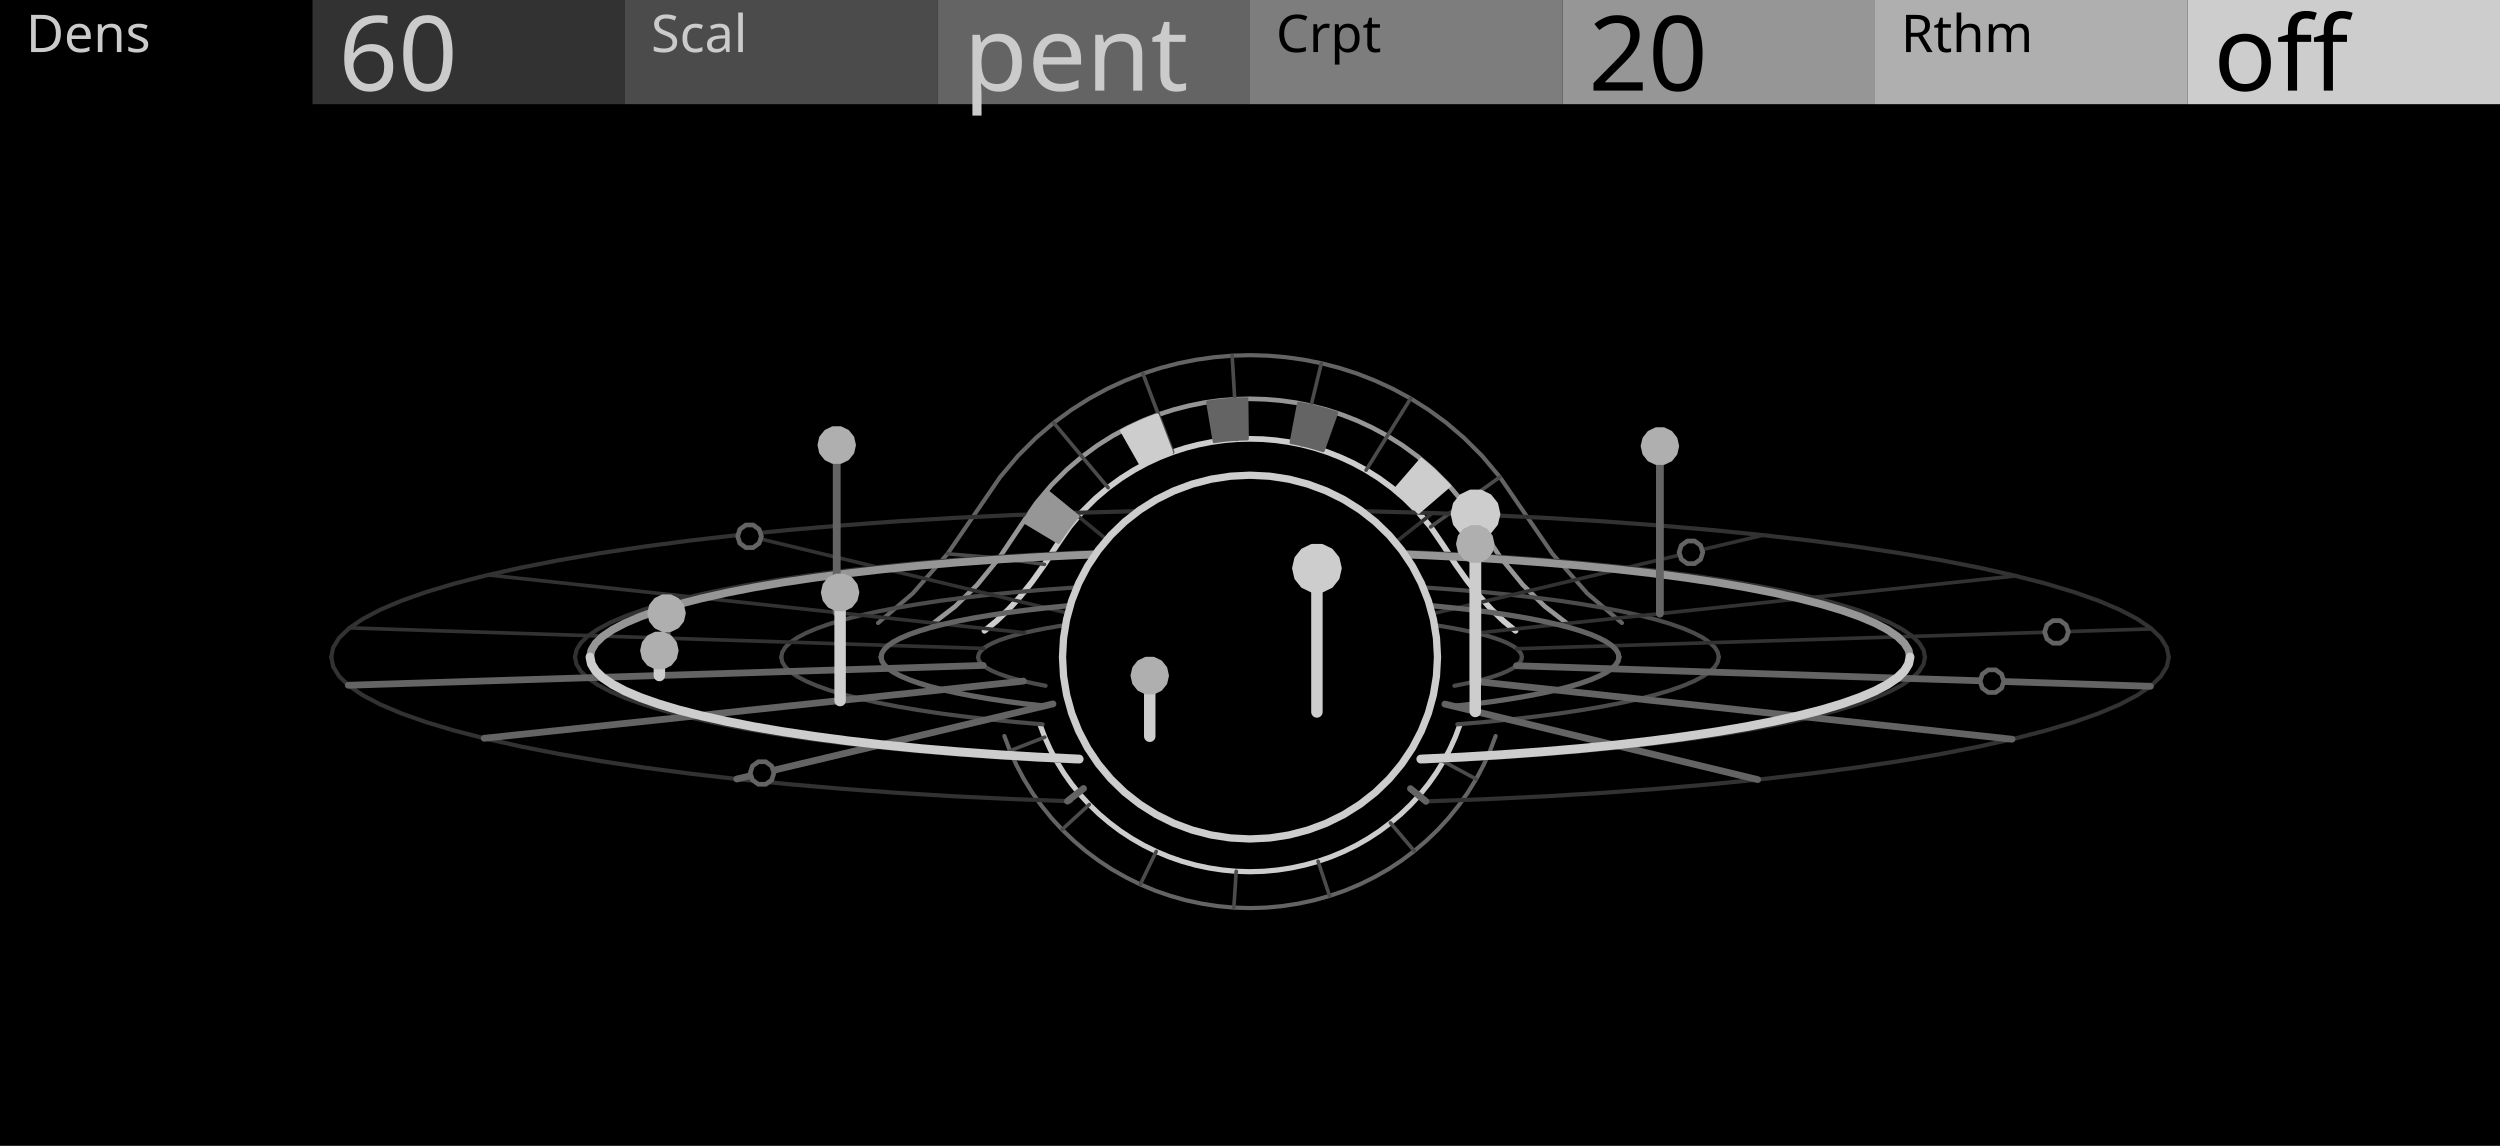
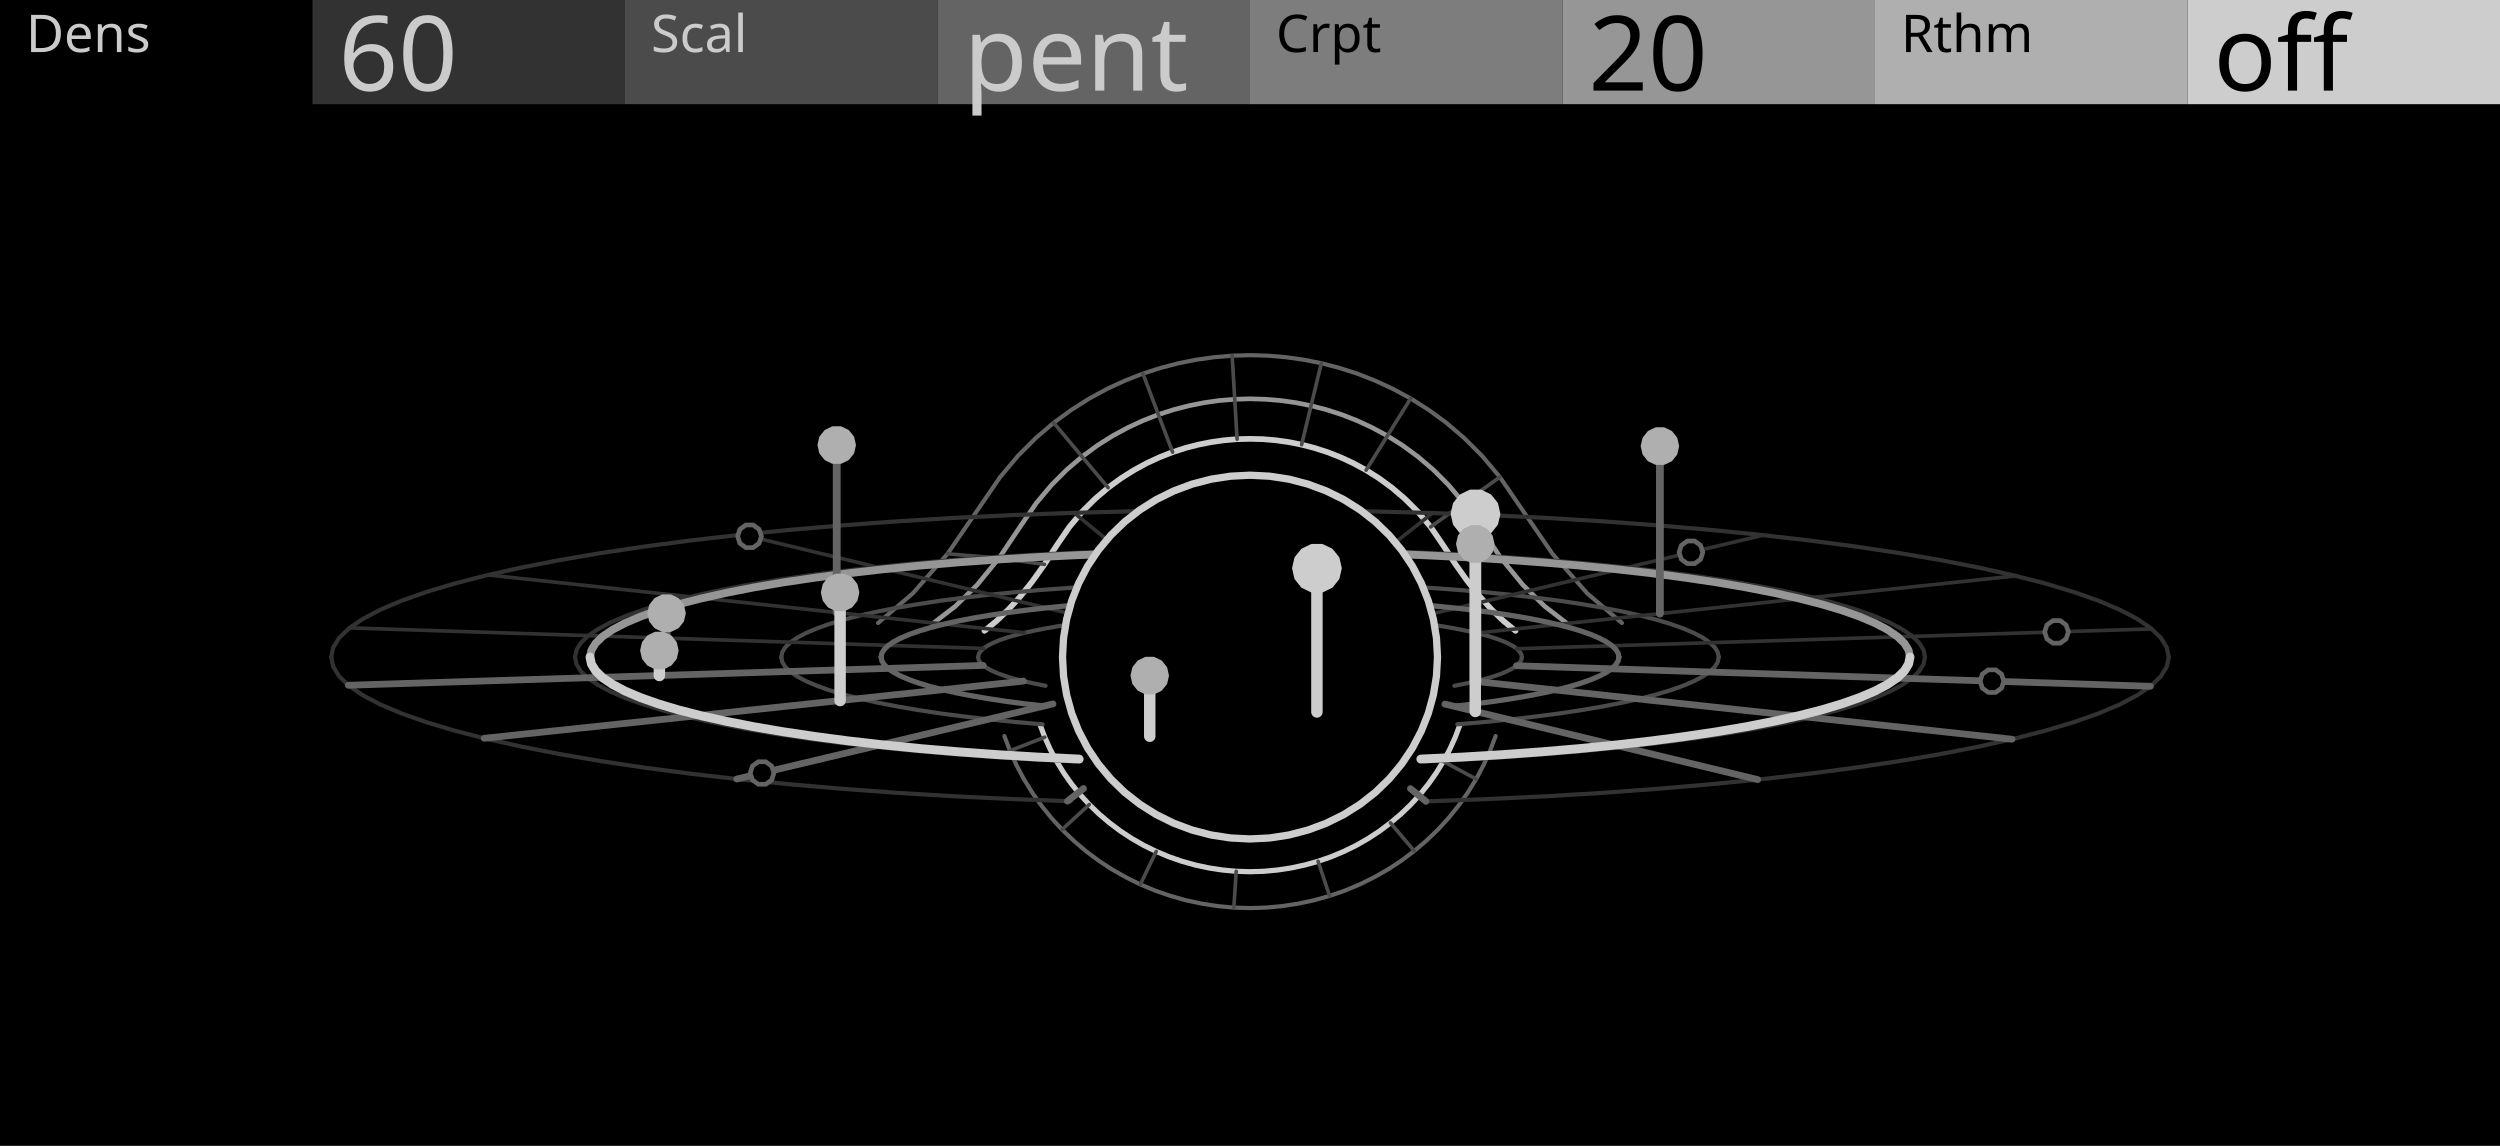
<svg xmlns="http://www.w3.org/2000/svg" width="480" height="220" viewBox="0 0 480 220">
  <rect x="0" y="0" width="480" height="220" fill="#000000" stroke="none" />
  <path d="M189.02,121.12 L191.33,119.23 L193.63,117.02 L195.94,114.47 L198.24,111.59 L200.54,108.36 L202.85,104.78 L205.32,101.17 L207.8,98.22 L210.28,95.75 L212.76,93.64 L215.23,91.83 L217.71,90.27 L220.19,88.92 L222.66,87.78 L225.14,86.81 L227.62,86.01 L230.09,85.37 L232.57,84.88 L235.05,84.53 L237.52,84.32 L240,84.26 L242.48,84.32 L244.95,84.53 L247.43,84.88 L249.91,85.37 L252.38,86.01 L254.86,86.81 L257.34,87.78 L259.81,88.92 L262.29,90.27 L264.77,91.83 L267.24,93.64 L269.72,95.75 L272.2,98.22 L274.68,101.17 L277.15,104.78 L279.46,108.36 L281.76,111.59 L284.06,114.47 L286.37,117.02 L288.67,119.23 L290.98,121.12" fill="none" stroke="#CDCDCD" stroke-width="1.1" stroke-linejoin="round" stroke-linecap="round" />
  <path d="M179.17,119.67 L183.38,116.44 L187.6,112.31 L191.82,107.15 L196.04,100.86 L198.97,96.59 L201.9,93.1 L204.83,90.17 L207.76,87.68 L210.69,85.53 L213.62,83.68 L216.55,82.1 L219.48,80.74 L222.41,79.6 L225.35,78.65 L228.28,77.9 L231.21,77.31 L234.14,76.9 L237.07,76.66 L240,76.57 L242.93,76.66 L245.86,76.9 L248.79,77.31 L251.72,77.9 L254.65,78.65 L257.59,79.6 L260.52,80.74 L263.45,82.1 L266.38,83.68 L269.31,85.53 L272.24,87.68 L275.17,90.17 L278.1,93.1 L281.03,96.59 L283.96,100.86 L288.18,107.15 L292.4,112.31 L296.62,116.44 L300.83,119.67" fill="none" stroke="#969696" stroke-width="0.9" stroke-linejoin="round" stroke-linecap="round" />
  <path d="M168.59,119.61 L175.26,113.92 L181.93,106.33 L188.61,96.58 L192.03,91.59 L195.46,87.51 L198.89,84.09 L202.31,81.17 L205.74,78.67 L209.16,76.51 L212.59,74.65 L216.02,73.07 L219.44,71.73 L222.87,70.63 L226.3,69.74 L229.72,69.06 L233.15,68.58 L236.57,68.29 L240,68.19 L243.43,68.29 L246.85,68.58 L250.28,69.06 L253.7,69.74 L257.13,70.63 L260.56,71.73 L263.98,73.07 L267.41,74.65 L270.84,76.51 L274.26,78.67 L277.69,81.17 L281.11,84.09 L284.54,87.51 L287.97,91.59 L291.39,96.58 L298.07,106.33 L304.74,113.92 L311.41,119.61" fill="none" stroke="#646464" stroke-width="0.8" stroke-linejoin="round" stroke-linecap="round" />
  <path d="M200.54,108.36 L191.82,107.15 L181.93,106.33" fill="none" stroke="#4B4B4B" stroke-width="0.7" stroke-linejoin="round" stroke-linecap="round" />
  <path d="M212.76,93.64 L207.76,87.68 L202.31,81.17" fill="none" stroke="#4B4B4B" stroke-width="0.7" stroke-linejoin="round" stroke-linecap="round" />
  <path d="M225.14,86.81 L222.41,79.6 L219.44,71.73" fill="none" stroke="#4B4B4B" stroke-width="0.7" stroke-linejoin="round" stroke-linecap="round" />
  <path d="M237.52,84.32 L237.07,76.66 L236.57,68.29" fill="none" stroke="#4B4B4B" stroke-width="0.7" stroke-linejoin="round" stroke-linecap="round" />
  <path d="M249.91,85.37 L251.72,77.9 L253.7,69.74" fill="none" stroke="#4B4B4B" stroke-width="0.7" stroke-linejoin="round" stroke-linecap="round" />
  <path d="M262.29,90.27 L266.38,83.68 L270.84,76.51" fill="none" stroke="#4B4B4B" stroke-width="0.7" stroke-linejoin="round" stroke-linecap="round" />
  <path d="M274.68,101.17 L281.03,96.59 L287.97,91.59" fill="none" stroke="#4B4B4B" stroke-width="0.7" stroke-linejoin="round" stroke-linecap="round" />
  <path d="M280.32,139.12 L279.41,141.54 L278.34,143.9 L277.12,146.19 L275.76,148.4 L274.26,150.53 L272.62,152.56 L270.86,154.48 L268.97,156.3 L266.97,157.99 L264.87,159.57 L262.67,161.01 L260.38,162.32 L258.01,163.48 L255.57,164.5 L253.07,165.37 L250.52,166.08 L247.92,166.64 L245.3,167.04 L242.65,167.29 L240,167.37 L237.35,167.29 L234.7,167.04 L232.08,166.64 L229.48,166.08 L226.93,165.37 L224.43,164.5 L221.99,163.48 L219.62,162.32 L217.33,161.01 L215.13,159.57 L213.03,157.99 L211.03,156.3 L209.14,154.48 L207.38,152.56 L205.74,150.53 L204.24,148.4 L202.88,146.19 L201.66,143.9 L200.59,141.54 L199.68,139.12" fill="none" stroke="#CDCDCD" stroke-width="1" stroke-linejoin="round" stroke-linecap="round" />
  <path d="M287.16,141.32 L286.09,144.15 L284.84,146.91 L283.42,149.58 L281.82,152.17 L280.06,154.66 L278.15,157.03 L276.09,159.28 L273.88,161.4 L271.54,163.39 L269.08,165.23 L266.51,166.92 L263.83,168.44 L261.06,169.81 L258.21,171 L255.28,172.01 L252.3,172.85 L249.27,173.5 L246.2,173.97 L243.1,174.26 L240,174.35 L236.9,174.26 L233.8,173.97 L230.73,173.5 L227.7,172.85 L224.72,172.01 L221.79,171 L218.94,169.81 L216.17,168.44 L213.49,166.92 L210.92,165.23 L208.46,163.39 L206.12,161.4 L203.91,159.28 L201.85,157.03 L199.94,154.66 L198.18,152.17 L196.58,149.58 L195.16,146.91 L193.91,144.15 L192.84,141.32" fill="none" stroke="#646464" stroke-width="0.8" stroke-linejoin="round" stroke-linecap="round" />
  <path d="M277.12,146.19 L283.42,149.58" fill="none" stroke="#4B4B4B" stroke-width="0.7" stroke-linejoin="round" stroke-linecap="round" />
  <path d="M266.97,157.99 L271.54,163.39" fill="none" stroke="#4B4B4B" stroke-width="0.7" stroke-linejoin="round" stroke-linecap="round" />
  <path d="M253.07,165.37 L255.28,172.01" fill="none" stroke="#4B4B4B" stroke-width="0.7" stroke-linejoin="round" stroke-linecap="round" />
  <path d="M237.35,167.29 L236.9,174.26" fill="none" stroke="#4B4B4B" stroke-width="0.7" stroke-linejoin="round" stroke-linecap="round" />
  <path d="M221.99,163.48 L218.94,169.81" fill="none" stroke="#4B4B4B" stroke-width="0.7" stroke-linejoin="round" stroke-linecap="round" />
  <path d="M209.14,154.48 L203.91,159.28" fill="none" stroke="#4B4B4B" stroke-width="0.7" stroke-linejoin="round" stroke-linecap="round" />
  <path d="M200.59,141.54 L193.91,144.15" fill="none" stroke="#4B4B4B" stroke-width="0.7" stroke-linejoin="round" stroke-linecap="round" />
  <path d="M187.8,126.16 L187.91,125.61 L188.25,125.07 L188.8,124.53 L189.58,124 L190.57,123.48 L191.77,122.96 L193.18,122.47 L194.79,121.98 L196.6,121.52 L198.59,121.08 L200.75,120.65 L203.09,120.25 L205.58,119.88 L208.22,119.53 L211,119.22 L213.9,118.93 L216.91,118.67 L220.02,118.44 L223.22,118.25 L226.49,118.09 L229.82,117.97 L233.19,117.88 L236.59,117.83 L240,117.81 L243.41,117.83 L246.81,117.88 L250.18,117.97 L253.51,118.09 L256.78,118.25 L259.98,118.44 L263.09,118.67 L266.1,118.93 L269,119.22 L271.78,119.53 L274.42,119.88 L276.91,120.25 L279.25,120.65 L281.41,121.08 L283.4,121.52 L285.21,121.98 L286.82,122.47 L288.23,122.96 L289.43,123.48 L290.42,124 L291.2,124.53 L291.75,125.07 L292.09,125.61 L292.2,126.16" fill="none" stroke="#4B4B4B" stroke-width="0.8" stroke-linejoin="round" stroke-linecap="round" />
  <path d="M150,126.16 L150.19,125.22 L150.77,124.28 L151.73,123.35 L153.07,122.43 L154.78,121.53 L156.85,120.65 L159.28,119.79 L162.06,118.96 L165.17,118.16 L168.6,117.39 L172.33,116.67 L176.36,115.98 L180.66,115.33 L185.21,114.74 L190,114.19 L195,113.69 L200.19,113.25 L205.56,112.86 L211.07,112.52 L216.71,112.25 L222.44,112.04 L228.25,111.88 L234.11,111.79 L240,111.76 L245.89,111.79 L251.75,111.88 L257.56,112.04 L263.29,112.25 L268.93,112.52 L274.44,112.86 L279.81,113.25 L285,113.69 L290,114.19 L294.79,114.74 L299.34,115.33 L303.64,115.98 L307.67,116.67 L311.4,117.39 L314.83,118.16 L317.94,118.96 L320.72,119.79 L323.15,120.65 L325.22,121.53 L326.93,122.43 L328.27,123.35 L329.23,124.28 L329.81,125.22 L330,126.16" fill="none" stroke="#4B4B4B" stroke-width="0.8" stroke-linejoin="round" stroke-linecap="round" />
  <path d="M110.4,126.16 L110.68,124.8 L111.51,123.45 L112.89,122.11 L114.82,120.79 L117.28,119.49 L120.27,118.22 L123.77,116.99 L127.76,115.79 L132.24,114.64 L137.18,113.54 L142.56,112.49 L148.36,111.5 L154.55,110.57 L161.1,109.71 L168,108.92 L175.2,108.2 L182.68,107.56 L190.4,107 L198.34,106.52 L206.46,106.13 L214.72,105.82 L223.08,105.6 L231.52,105.47 L240,105.42 L248.48,105.47 L256.92,105.6 L265.28,105.82 L273.54,106.13 L281.66,106.52 L289.6,107 L297.32,107.56 L304.8,108.2 L312,108.92 L318.9,109.71 L325.45,110.57 L331.64,111.5 L337.44,112.49 L342.82,113.54 L347.76,114.64 L352.24,115.79 L356.23,116.99 L359.73,118.22 L362.72,119.49 L365.18,120.79 L367.11,122.11 L368.49,123.45 L369.32,124.8 L369.6,126.16" fill="none" stroke="#323232" stroke-width="0.8" stroke-linejoin="round" stroke-linecap="round" />
  <path d="M63.6,126.16 L63.98,124.31 L65.11,122.48 L66.99,120.65 L69.61,118.86 L72.96,117.09 L77.03,115.36 L81.79,113.68 L87.23,112.05 L93.33,110.48 L100.05,108.98 L107.38,107.55 L115.27,106.2 L123.69,104.94 L132.61,103.77 L142,102.69 L151.8,101.72 L161.98,100.85 L172.49,100.08 L183.3,99.43 L194.34,98.9 L205.59,98.48 L216.98,98.18 L228.46,98 L240,97.94 L251.54,98 L263.02,98.18 L274.41,98.48 L285.66,98.9 L296.7,99.43 L307.51,100.08 L318.02,100.85 L328.2,101.72 L338,102.69 L347.39,103.77 L356.31,104.94 L364.73,106.2 L372.62,107.55 L379.95,108.98 L386.67,110.48 L392.77,112.05 L398.21,113.68 L402.97,115.36 L407.04,117.09 L410.39,118.86 L413.01,120.65 L414.89,122.48 L416.02,124.31 L416.4,126.16" fill="none" stroke="#323232" stroke-width="0.8" stroke-linejoin="round" stroke-linecap="round" />
  <path d="M188.84,124.5 L173.62,124.01 L158.41,123.51 L143.19,123.02 L127.98,122.53 L112.76,122.03 L97.55,121.54 L82.33,121.05 L67.12,120.55" fill="none" stroke="#323232" stroke-width="0.7" stroke-linejoin="round" stroke-linecap="round" />
  <path d="M196.7,121.49 L183.83,120.11 L170.95,118.72 L158.07,117.33 L145.2,115.94 L132.32,114.56 L119.44,113.17 L106.56,111.78 L93.69,110.39" fill="none" stroke="#323232" stroke-width="0.7" stroke-linejoin="round" stroke-linecap="round" />
  <path d="M211.16,119.2 L202.58,117.13 L194,115.06 L185.42,112.99 L176.85,110.92 L168.27,108.85 L159.69,106.78 L151.11,104.71 L142.53,102.64" fill="none" stroke="#323232" stroke-width="0.7" stroke-linejoin="round" stroke-linecap="round" />
  <path d="M230,117.96 L227.03,115.52 L224.06,113.09 L221.08,110.65 L218.11,108.21 L215.14,105.77 L212.16,103.33 L209.19,100.9 L206.22,98.46" fill="none" stroke="#323232" stroke-width="0.7" stroke-linejoin="round" stroke-linecap="round" />
  <path d="M250.37,117.97 L253.45,115.54 L256.54,113.11 L259.62,110.67 L262.71,108.24 L265.79,105.8 L268.88,103.37 L271.96,100.93 L275.05,98.5" fill="none" stroke="#323232" stroke-width="0.7" stroke-linejoin="round" stroke-linecap="round" />
  <path d="M269.16,119.23 L277.83,117.17 L286.5,115.11 L295.18,113.05 L303.85,110.99 L312.52,108.93 L321.19,106.87 L329.87,104.81 L338.54,102.75" fill="none" stroke="#323232" stroke-width="0.7" stroke-linejoin="round" stroke-linecap="round" />
  <path d="M283.51,121.55 L296.45,120.17 L309.39,118.8 L322.33,117.43 L335.27,116.06 L348.21,114.68 L361.15,113.31 L374.09,111.94 L387.03,110.57" fill="none" stroke="#323232" stroke-width="0.7" stroke-linejoin="round" stroke-linecap="round" />
  <path d="M291.23,124.56 L306.47,124.08 L321.71,123.61 L336.95,123.13 L352.18,122.66 L367.42,122.18 L382.66,121.71 L397.9,121.23 L413.13,120.75" fill="none" stroke="#323232" stroke-width="0.7" stroke-linejoin="round" stroke-linecap="round" />
-   <path d="M203.24,104.15 L204.1,102.85 L205.01,101.58 L205.97,100.34 L206.98,99.14 L200.92,94.19 L199.73,95.61 L198.6,97.07 L197.52,98.57 L196.5,100.11 Z" fill="#969696" stroke="#969696" stroke-width="0.6" stroke-linejoin="round" stroke-linecap="round" />
-   <path d="M219.18,89.44 L220.59,88.72 L222.03,88.05 L223.49,87.44 L224.97,86.87 L222.22,79.67 L220.46,80.34 L218.73,81.07 L217.03,81.86 L215.36,82.71 Z" fill="#CDCDCD" stroke="#CDCDCD" stroke-width="0.6" stroke-linejoin="round" stroke-linecap="round" />
-   <path d="M233.13,84.79 L234.71,84.57 L236.3,84.41 L237.89,84.31 L239.48,84.26 L239.39,76.58 L237.5,76.63 L235.62,76.76 L233.74,76.95 L231.87,77.2 Z" fill="#646464" stroke="#646464" stroke-width="0.6" stroke-linejoin="round" stroke-linecap="round" />
-   <path d="M247.89,84.96 L249.45,85.27 L251,85.64 L252.53,86.06 L254.05,86.53 L256.63,79.27 L254.83,78.71 L253.02,78.21 L251.18,77.77 L249.33,77.41 Z" fill="#646464" stroke="#646464" stroke-width="0.6" stroke-linejoin="round" stroke-linecap="round" />
-   <path d="M267.78,94.07 L268.98,95.09 L270.14,96.14 L271.27,97.24 L272.34,98.38 L278.27,93.29 L277,91.94 L275.67,90.64 L274.3,89.39 L272.87,88.19 Z" fill="#CDCDCD" stroke="#CDCDCD" stroke-width="0.6" stroke-linejoin="round" stroke-linecap="round" />
  <path d="M169.17,126.16 L169.32,125.42 L169.78,124.68 L170.53,123.95 L171.58,123.23 L172.93,122.52 L174.56,121.82 L176.47,121.15 L178.66,120.49 L181.11,119.86 L183.81,119.26 L186.75,118.69 L189.92,118.15 L193.3,117.64 L196.88,117.17 L200.65,116.74 L204.58,116.35 L208.67,116 L212.89,115.69 L217.23,115.43 L221.67,115.21 L226.18,115.04 L230.75,114.92 L235.37,114.85 L240,114.83 L244.63,114.85 L249.25,114.92 L253.82,115.04 L258.33,115.21 L262.77,115.43 L267.11,115.69 L271.33,116 L275.41,116.35 L279.35,116.74 L283.12,117.17 L286.7,117.64 L290.08,118.15 L293.25,118.69 L296.19,119.26 L298.89,119.86 L301.34,120.49 L303.53,121.15 L305.44,121.82 L307.07,122.52 L308.42,123.23 L309.47,123.95 L310.22,124.68 L310.68,125.42 L310.83,126.16" fill="none" stroke="#646464" stroke-width="1" stroke-linejoin="round" stroke-linecap="round" />
  <path d="M113.28,126.16 L113.55,124.83 L114.36,123.51 L115.71,122.2 L117.6,120.91 L120.01,119.64 L122.93,118.4 L126.35,117.19 L130.26,116.02 L134.64,114.9 L139.47,113.82 L144.73,112.79 L150.4,111.82 L156.45,110.92 L162.86,110.07 L169.6,109.3 L176.64,108.6 L183.95,107.98 L191.51,107.43 L199.27,106.96 L207.2,106.58 L215.28,106.27 L223.46,106.06 L231.71,105.93 L240,105.88 L248.29,105.93 L256.54,106.06 L264.72,106.27 L272.8,106.58 L280.73,106.96 L288.49,107.43 L296.05,107.98 L303.36,108.6 L310.4,109.3 L317.14,110.07 L323.55,110.92 L329.6,111.82 L335.27,112.79 L340.53,113.82 L345.36,114.9 L349.74,116.02 L353.65,117.19 L357.07,118.4 L359.99,119.64 L362.4,120.91 L364.29,122.2 L365.64,123.51 L366.45,124.83 L366.72,126.16" fill="none" stroke="#969696" stroke-width="1.5" stroke-linejoin="round" stroke-linecap="round" />
  <path d="M127.98,122.53 L127.98,117.73" fill="none" stroke="#646464" stroke-width="1.5" stroke-linejoin="round" stroke-linecap="round" />
  <path d="M131.22,117.73 L130.9,119.13 L130,120.26 L128.7,120.89 L127.26,120.89 L125.96,120.26 L125.06,119.13 L124.74,117.73 L125.06,116.32 L125.96,115.19 L127.26,114.57 L128.7,114.57 L130,115.19 L130.9,116.32 L131.22,117.73 Z" fill="#AFAFAF" stroke="#AFAFAF" stroke-width="0.9" stroke-linejoin="round" stroke-linecap="round" />
  <path d="M160.65,117.61 L160.65,85.45" fill="none" stroke="#646464" stroke-width="1.5" stroke-linejoin="round" stroke-linecap="round" />
  <path d="M163.89,85.45 L163.57,86.86 L162.67,87.98 L161.37,88.61 L159.93,88.61 L158.63,87.98 L157.73,86.86 L157.41,85.45 L157.73,84.04 L158.63,82.92 L159.93,82.29 L161.37,82.29 L162.67,82.92 L163.57,84.04 L163.89,85.45 Z" fill="#AFAFAF" stroke="#AFAFAF" stroke-width="0.9" stroke-linejoin="round" stroke-linecap="round" />
  <path d="M146.19,102.97 L145.75,104.31 L144.61,105.14 L143.2,105.14 L142.06,104.31 L141.63,102.97 L142.06,101.63 L143.2,100.8 L144.61,100.8 L145.75,101.63 L146.19,102.97 Z" fill="#000000" stroke="#646464" stroke-width="0.9" stroke-linejoin="round" stroke-linecap="round" />
  <path d="M216.58,105.09 L216.15,106.43 L215.01,107.26 L213.6,107.26 L212.46,106.43 L212.02,105.09 L212.46,103.75 L213.6,102.92 L215.01,102.92 L216.15,103.75 L216.58,105.09 Z" fill="#000000" stroke="#646464" stroke-width="0.9" stroke-linejoin="round" stroke-linecap="round" />
  <path d="M252.34,116.42 L252.34,111.62" fill="none" stroke="#646464" stroke-width="1.5" stroke-linejoin="round" stroke-linecap="round" />
  <path d="M256.66,111.62 L256.24,113.49 L255.04,114.99 L253.31,115.83 L251.38,115.83 L249.65,114.99 L248.45,113.49 L248.02,111.62 L248.45,109.74 L249.65,108.24 L251.38,107.4 L253.31,107.4 L255.04,108.24 L256.24,109.74 L256.66,111.62 Z" fill="#CDCDCD" stroke="#CDCDCD" stroke-width="0.9" stroke-linejoin="round" stroke-linecap="round" />
  <path d="M326.94,106.05 L326.51,107.39 L325.37,108.21 L323.96,108.21 L322.82,107.39 L322.38,106.05 L322.82,104.71 L323.96,103.88 L325.37,103.88 L326.51,104.71 L326.94,106.05 Z" fill="#000000" stroke="#646464" stroke-width="0.9" stroke-linejoin="round" stroke-linecap="round" />
  <path d="M318.7,117.81 L318.7,85.65" fill="none" stroke="#646464" stroke-width="1.5" stroke-linejoin="round" stroke-linecap="round" />
  <path d="M321.94,85.65 L321.62,87.06 L320.73,88.19 L319.43,88.81 L317.98,88.81 L316.68,88.19 L315.79,87.06 L315.46,85.65 L315.79,84.25 L316.68,83.12 L317.98,82.49 L319.43,82.49 L320.73,83.12 L321.62,84.25 L321.94,85.65 Z" fill="#AFAFAF" stroke="#AFAFAF" stroke-width="0.9" stroke-linejoin="round" stroke-linecap="round" />
  <path d="M397.13,121.33 L396.69,122.67 L395.55,123.49 L394.15,123.49 L393.01,122.67 L392.57,121.33 L393.01,119.99 L394.15,119.16 L395.55,119.16 L396.69,119.99 L397.13,121.33 Z" fill="#000000" stroke="#646464" stroke-width="0.9" stroke-linejoin="round" stroke-linecap="round" />
  <path d="M276,126.16 L275.8,129.81 L275.21,133.42 L274.24,136.95 L272.89,140.36 L271.18,143.62 L269.12,146.69 L266.75,149.53 L264.09,152.11 L261.16,154.41 L258,156.4 L254.64,158.06 L251.12,159.37 L247.48,160.32 L243.76,160.89 L240,161.08 L236.24,160.89 L232.52,160.32 L228.88,159.37 L225.36,158.06 L222,156.4 L218.84,154.41 L215.91,152.11 L213.25,149.53 L210.88,146.69 L208.82,143.62 L207.11,140.36 L205.76,136.95 L204.79,133.42 L204.2,129.81 L204,126.16 L204.2,122.51 L204.79,118.9 L205.76,115.37 L207.11,111.96 L208.82,108.7 L210.88,105.63 L213.25,102.79 L215.91,100.21 L218.84,97.91 L222,95.92 L225.36,94.26 L228.88,92.95 L232.52,92 L236.24,91.43 L240,91.24 L243.76,91.43 L247.48,92 L251.12,92.95 L254.64,94.26 L258,95.92 L261.16,97.91 L264.09,100.21 L266.75,102.79 L269.12,105.63 L271.18,108.7 L272.89,111.96 L274.24,115.37 L275.21,118.9 L275.8,122.51 L276,126.16 Z" fill="#000000" stroke="#CDCDCD" stroke-width="1.4" stroke-linejoin="round" stroke-linecap="round" />
  <path d="M292.2,126.16 L292.09,126.71 L291.75,127.25 L291.2,127.79 L290.42,128.32 L289.43,128.84 L288.23,129.36 L286.82,129.85 L285.21,130.34 L283.4,130.8 L281.41,131.24 L279.25,131.67" fill="none" stroke="#4B4B4B" stroke-width="0.8" stroke-linejoin="round" stroke-linecap="round" />
  <path d="M200.75,131.67 L198.59,131.24 L196.6,130.8 L194.79,130.34 L193.18,129.85 L191.77,129.36 L190.57,128.84 L189.58,128.32 L188.8,127.79 L188.25,127.25 L187.91,126.71 L187.8,126.16" fill="none" stroke="#4B4B4B" stroke-width="0.8" stroke-linejoin="round" stroke-linecap="round" />
  <path d="M330,126.16 L329.81,127.1 L329.23,128.04 L328.27,128.97 L326.93,129.89 L325.22,130.79 L323.15,131.67 L320.72,132.53 L317.94,133.36 L314.83,134.16 L311.4,134.93 L307.67,135.65 L303.64,136.34 L299.34,136.99 L294.79,137.58 L290,138.13 L285,138.63 L279.81,139.07" fill="none" stroke="#4B4B4B" stroke-width="0.8" stroke-linejoin="round" stroke-linecap="round" />
  <path d="M200.19,139.07 L195,138.63 L190,138.13 L185.21,137.58 L180.66,136.99 L176.36,136.34 L172.33,135.65 L168.6,134.93 L165.17,134.16 L162.06,133.36 L159.28,132.53 L156.85,131.67 L154.78,130.79 L153.07,129.89 L151.73,128.97 L150.77,128.04 L150.19,127.1 L150,126.16" fill="none" stroke="#4B4B4B" stroke-width="0.8" stroke-linejoin="round" stroke-linecap="round" />
  <path d="M369.6,126.16 L369.32,127.52 L368.49,128.87 L367.11,130.21 L365.18,131.53 L362.72,132.83 L359.73,134.1 L356.23,135.33 L352.24,136.53 L347.76,137.68 L342.82,138.78 L337.44,139.83 L331.64,140.82 L325.45,141.75 L318.9,142.61 L312,143.4 L304.8,144.12 L297.32,144.76 L289.6,145.32 L281.66,145.8 L273.54,146.19" fill="none" stroke="#323232" stroke-width="0.8" stroke-linejoin="round" stroke-linecap="round" />
  <path d="M206.46,146.19 L198.34,145.8 L190.4,145.32 L182.68,144.76 L175.2,144.12 L168,143.4 L161.1,142.61 L154.55,141.75 L148.36,140.82 L142.56,139.83 L137.18,138.78 L132.24,137.68 L127.76,136.53 L123.77,135.33 L120.27,134.1 L117.28,132.83 L114.82,131.53 L112.89,130.21 L111.51,128.87 L110.68,127.52 L110.4,126.16" fill="none" stroke="#323232" stroke-width="0.8" stroke-linejoin="round" stroke-linecap="round" />
  <path d="M416.4,126.16 L416.02,128.01 L414.89,129.84 L413.01,131.67 L410.39,133.46 L407.04,135.23 L402.97,136.96 L398.21,138.64 L392.77,140.27 L386.67,141.84 L379.95,143.34 L372.62,144.77 L364.73,146.12 L356.31,147.38 L347.39,148.55 L338,149.63 L328.2,150.6 L318.02,151.47 L307.51,152.24 L296.7,152.89 L285.66,153.42 L274.41,153.84" fill="none" stroke="#323232" stroke-width="0.8" stroke-linejoin="round" stroke-linecap="round" />
  <path d="M205.59,153.84 L194.34,153.42 L183.3,152.89 L172.49,152.24 L161.98,151.47 L151.8,150.6 L142,149.63 L132.61,148.55 L123.69,147.38 L115.27,146.12 L107.38,144.77 L100.05,143.34 L93.33,141.84 L87.23,140.27 L81.79,138.64 L77.03,136.96 L72.96,135.23 L69.61,133.46 L66.99,131.67 L65.11,129.84 L63.98,128.01 L63.6,126.16" fill="none" stroke="#323232" stroke-width="0.8" stroke-linejoin="round" stroke-linecap="round" />
  <path d="M291.16,127.82 L306.38,128.31 L321.59,128.81 L336.81,129.3 L352.02,129.79 L367.24,130.29 L382.45,130.78 L397.67,131.27 L412.88,131.77" fill="none" stroke="#646464" stroke-width="1.3" stroke-linejoin="round" stroke-linecap="round" />
  <path d="M283.3,130.83 L296.17,132.21 L309.05,133.6 L321.93,134.99 L334.8,136.38 L347.68,137.76 L360.56,139.15 L373.44,140.54 L386.31,141.93" fill="none" stroke="#646464" stroke-width="1.3" stroke-linejoin="round" stroke-linecap="round" />
  <path d="M277.42,135.19 L286,137.26 L294.58,139.33 L303.15,141.4 L311.73,143.47 L320.31,145.54 L328.89,147.61 L337.47,149.68" fill="none" stroke="#646464" stroke-width="1.3" stroke-linejoin="round" stroke-linecap="round" />
  <path d="M270.81,151.42 L273.78,153.86" fill="none" stroke="#646464" stroke-width="1.3" stroke-linejoin="round" stroke-linecap="round" />
  <path d="M208.04,151.39 L204.95,153.82" fill="none" stroke="#646464" stroke-width="1.3" stroke-linejoin="round" stroke-linecap="round" />
  <path d="M202.17,135.15 L193.5,137.21 L184.82,139.27 L176.15,141.33 L167.48,143.39 L158.81,145.45 L150.13,147.51 L141.46,149.57" fill="none" stroke="#646464" stroke-width="1.3" stroke-linejoin="round" stroke-linecap="round" />
  <path d="M196.49,130.77 L183.55,132.15 L170.61,133.52 L157.67,134.89 L144.73,136.26 L131.79,137.64 L118.85,139.01 L105.91,140.38 L92.97,141.75" fill="none" stroke="#646464" stroke-width="1.3" stroke-linejoin="round" stroke-linecap="round" />
  <path d="M188.77,127.76 L173.53,128.24 L158.29,128.71 L143.05,129.19 L127.82,129.66 L112.58,130.14 L97.34,130.61 L82.1,131.09 L66.87,131.57" fill="none" stroke="#646464" stroke-width="1.3" stroke-linejoin="round" stroke-linecap="round" />
  <path d="M310.83,126.16 L310.68,126.9 L310.22,127.64 L309.47,128.37 L308.42,129.09 L307.07,129.8 L305.44,130.5 L303.53,131.17 L301.34,131.83 L298.89,132.46 L296.19,133.06 L293.25,133.63 L290.08,134.17 L286.7,134.68 L283.12,135.15 L279.35,135.58" fill="none" stroke="#646464" stroke-width="1" stroke-linejoin="round" stroke-linecap="round" />
  <path d="M200.65,135.58 L196.88,135.15 L193.3,134.68 L189.92,134.17 L186.75,133.63 L183.81,133.06 L181.11,132.46 L178.66,131.83 L176.47,131.17 L174.56,130.5 L172.93,129.8 L171.58,129.09 L170.53,128.37 L169.78,127.64 L169.32,126.9 L169.17,126.16" fill="none" stroke="#646464" stroke-width="1" stroke-linejoin="round" stroke-linecap="round" />
  <path d="M366.72,126.16 L366.45,127.49 L365.64,128.81 L364.29,130.12 L362.4,131.41 L359.99,132.68 L357.07,133.92 L353.65,135.13 L349.74,136.3 L345.36,137.42 L340.53,138.5 L335.27,139.53 L329.6,140.5 L323.55,141.4 L317.14,142.25 L310.4,143.02 L303.36,143.72 L296.05,144.34 L288.49,144.89 L280.73,145.36 L272.8,145.74" fill="none" stroke="#CDCDCD" stroke-width="1.7" stroke-linejoin="round" stroke-linecap="round" />
  <path d="M207.2,145.74 L199.27,145.36 L191.51,144.89 L183.95,144.34 L176.64,143.72 L169.6,143.02 L162.86,142.25 L156.45,141.4 L150.4,140.5 L144.73,139.53 L139.47,138.5 L134.64,137.42 L130.26,136.3 L126.35,135.13 L122.93,133.92 L120.01,132.68 L117.6,131.41 L115.71,130.12 L114.36,128.81 L113.55,127.49 L113.28,126.16" fill="none" stroke="#CDCDCD" stroke-width="1.7" stroke-linejoin="round" stroke-linecap="round" />
  <path d="M384.73,130.78 L384.3,132.12 L383.16,132.95 L381.75,132.95 L380.61,132.12 L380.17,130.78 L380.61,129.44 L381.75,128.61 L383.16,128.61 L384.3,129.44 L384.73,130.78 Z" fill="#000000" stroke="#646464" stroke-width="0.9" stroke-linejoin="round" stroke-linecap="round" />
  <path d="M283.3,130.83 L283.3,98.67" fill="none" stroke="#CDCDCD" stroke-width="2.2" stroke-linejoin="round" stroke-linecap="round" />
  <path d="M287.62,98.67 L287.19,100.54 L285.99,102.04 L284.26,102.88 L282.34,102.88 L280.6,102.04 L279.4,100.54 L278.98,98.67 L279.4,96.79 L280.6,95.29 L282.34,94.45 L284.26,94.45 L285.99,95.29 L287.19,96.79 L287.62,98.67 Z" fill="#CDCDCD" stroke="#CDCDCD" stroke-width="0.9" stroke-linejoin="round" stroke-linecap="round" />
  <path d="M283.25,136.6 L283.25,104.44" fill="none" stroke="#CDCDCD" stroke-width="2.2" stroke-linejoin="round" stroke-linecap="round" />
  <path d="M286.49,104.44 L286.17,105.85 L285.27,106.97 L283.97,107.6 L282.53,107.6 L281.23,106.97 L280.33,105.85 L280.01,104.44 L280.33,103.03 L281.23,101.91 L282.53,101.28 L283.97,101.28 L285.27,101.91 L286.17,103.03 L286.49,104.44 Z" fill="#AFAFAF" stroke="#AFAFAF" stroke-width="0.9" stroke-linejoin="round" stroke-linecap="round" />
  <path d="M252.85,136.7 L252.85,109.1" fill="none" stroke="#CDCDCD" stroke-width="2.2" stroke-linejoin="round" stroke-linecap="round" />
  <path d="M257.17,109.1 L256.74,110.97 L255.54,112.48 L253.81,113.31 L251.89,113.31 L250.16,112.48 L248.96,110.97 L248.53,109.1 L248.96,107.22 L250.16,105.72 L251.89,104.89 L253.81,104.89 L255.54,105.72 L256.74,107.22 L257.17,109.1 Z" fill="#CDCDCD" stroke="#CDCDCD" stroke-width="0.9" stroke-linejoin="round" stroke-linecap="round" />
  <path d="M220.75,141.36 L220.75,129.72" fill="none" stroke="#CDCDCD" stroke-width="2.2" stroke-linejoin="round" stroke-linecap="round" />
  <path d="M223.99,129.72 L223.67,131.12 L222.77,132.25 L221.47,132.88 L220.03,132.88 L218.73,132.25 L217.83,131.12 L217.51,129.72 L217.83,128.31 L218.73,127.18 L220.03,126.56 L221.47,126.56 L222.77,127.18 L223.67,128.31 L223.99,129.72 Z" fill="#AFAFAF" stroke="#AFAFAF" stroke-width="0.9" stroke-linejoin="round" stroke-linecap="round" />
  <path d="M148.6,148.42 L148.16,149.76 L147.02,150.58 L145.61,150.58 L144.47,149.76 L144.04,148.42 L144.47,147.08 L145.61,146.25 L147.02,146.25 L148.16,147.08 L148.6,148.42 Z" fill="#000000" stroke="#646464" stroke-width="0.9" stroke-linejoin="round" stroke-linecap="round" />
  <path d="M161.3,134.51 L161.3,113.75" fill="none" stroke="#CDCDCD" stroke-width="2.2" stroke-linejoin="round" stroke-linecap="round" />
  <path d="M164.54,113.75 L164.21,115.15 L163.32,116.28 L162.02,116.91 L160.57,116.91 L159.27,116.28 L158.38,115.15 L158.06,113.75 L158.38,112.34 L159.27,111.21 L160.57,110.59 L162.02,110.59 L163.32,111.21 L164.21,112.34 L164.54,113.75 Z" fill="#AFAFAF" stroke="#AFAFAF" stroke-width="0.9" stroke-linejoin="round" stroke-linecap="round" />
  <path d="M126.6,129.7 L126.6,124.9" fill="none" stroke="#CDCDCD" stroke-width="2.2" stroke-linejoin="round" stroke-linecap="round" />
  <path d="M129.84,124.9 L129.52,126.31 L128.62,127.43 L127.32,128.06 L125.88,128.06 L124.58,127.43 L123.68,126.31 L123.36,124.9 L123.68,123.49 L124.58,122.37 L125.88,121.74 L127.32,121.74 L128.62,122.37 L129.52,123.49 L129.84,124.9 Z" fill="#AFAFAF" stroke="#AFAFAF" stroke-width="0.9" stroke-linejoin="round" stroke-linecap="round" />
  <rect x="0" y="0" width="480" height="20" fill="#000000" stroke="none" />
  <rect x="0" y="0" width="60" height="20" fill="#000000" stroke="none" />
  <rect x="60" y="0" width="60" height="20" fill="#323232" stroke="none" />
  <rect x="120" y="0" width="60" height="20" fill="#4B4B4B" stroke="none" />
  <rect x="180" y="0" width="60" height="20" fill="#646464" stroke="none" />
  <rect x="240" y="0" width="60" height="20" fill="#7D7D7D" stroke="none" />
  <rect x="300" y="0" width="60" height="20" fill="#969696" stroke="none" />
  <rect x="360" y="0" width="60" height="20" fill="#AFAFAF" stroke="none" />
  <rect x="420" y="0" width="60" height="20" fill="#CDCDCD" stroke="none" />
  <text transform="matrix(1 0 0 1 5 10)" fill="#CBCBCB" font-family="UniversNextPro-Light" font-size="10px">Dens</text>
  <text transform="matrix(1 0 0 1 65 17.4)" fill="#CBCBCB" font-family="UniversNextPro-Light" font-size="20px">60</text>
  <text transform="matrix(1 0 0 1 125 10)" fill="#CBCBCB" font-family="UniversNextPro-Light" font-size="10px">Scal</text>
  <text transform="matrix(1 0 0 1 185 17.4)" fill="#CBCBCB" font-family="UniversNextPro-Light" font-size="20px">pent</text>
  <text transform="matrix(1 0 0 1 245 10)" fill="#000000" font-family="UniversNextPro-Light" font-size="10px">Crpt</text>
  <text transform="matrix(1 0 0 1 305 17.4)" fill="#000000" font-family="UniversNextPro-Light" font-size="20px">20</text>
  <text transform="matrix(1 0 0 1 365 10)" fill="#000000" font-family="UniversNextPro-Light" font-size="10px">Rthm</text>
  <text transform="matrix(1 0 0 1 425 17.4)" fill="#000000" font-family="UniversNextPro-Light" font-size="20px">off</text>
</svg>
